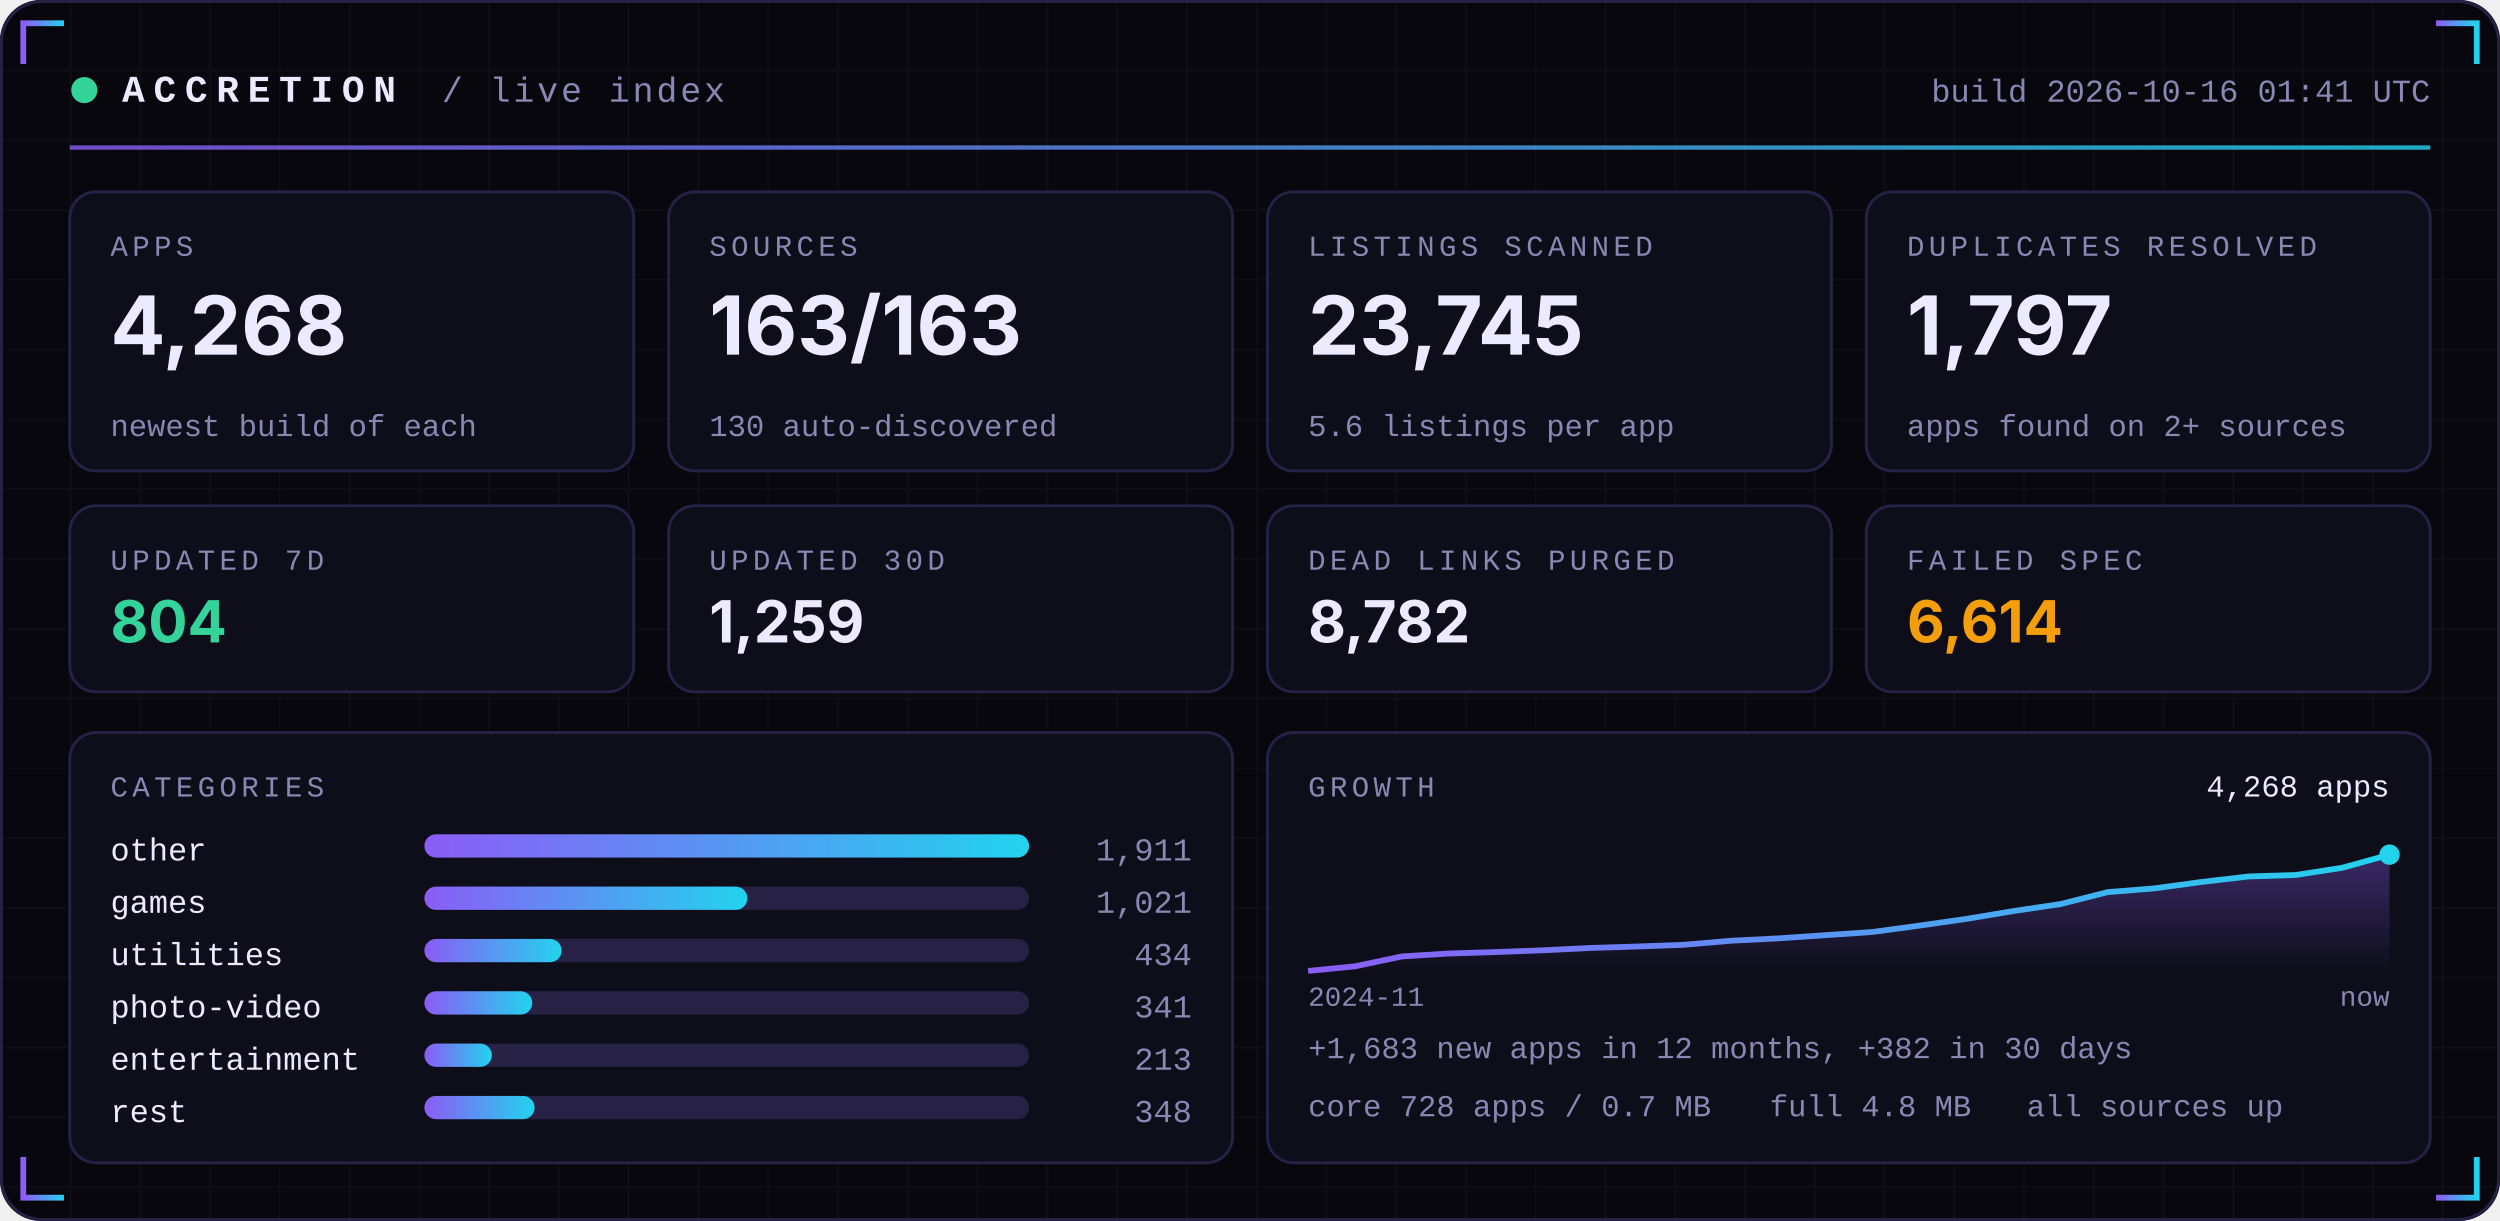
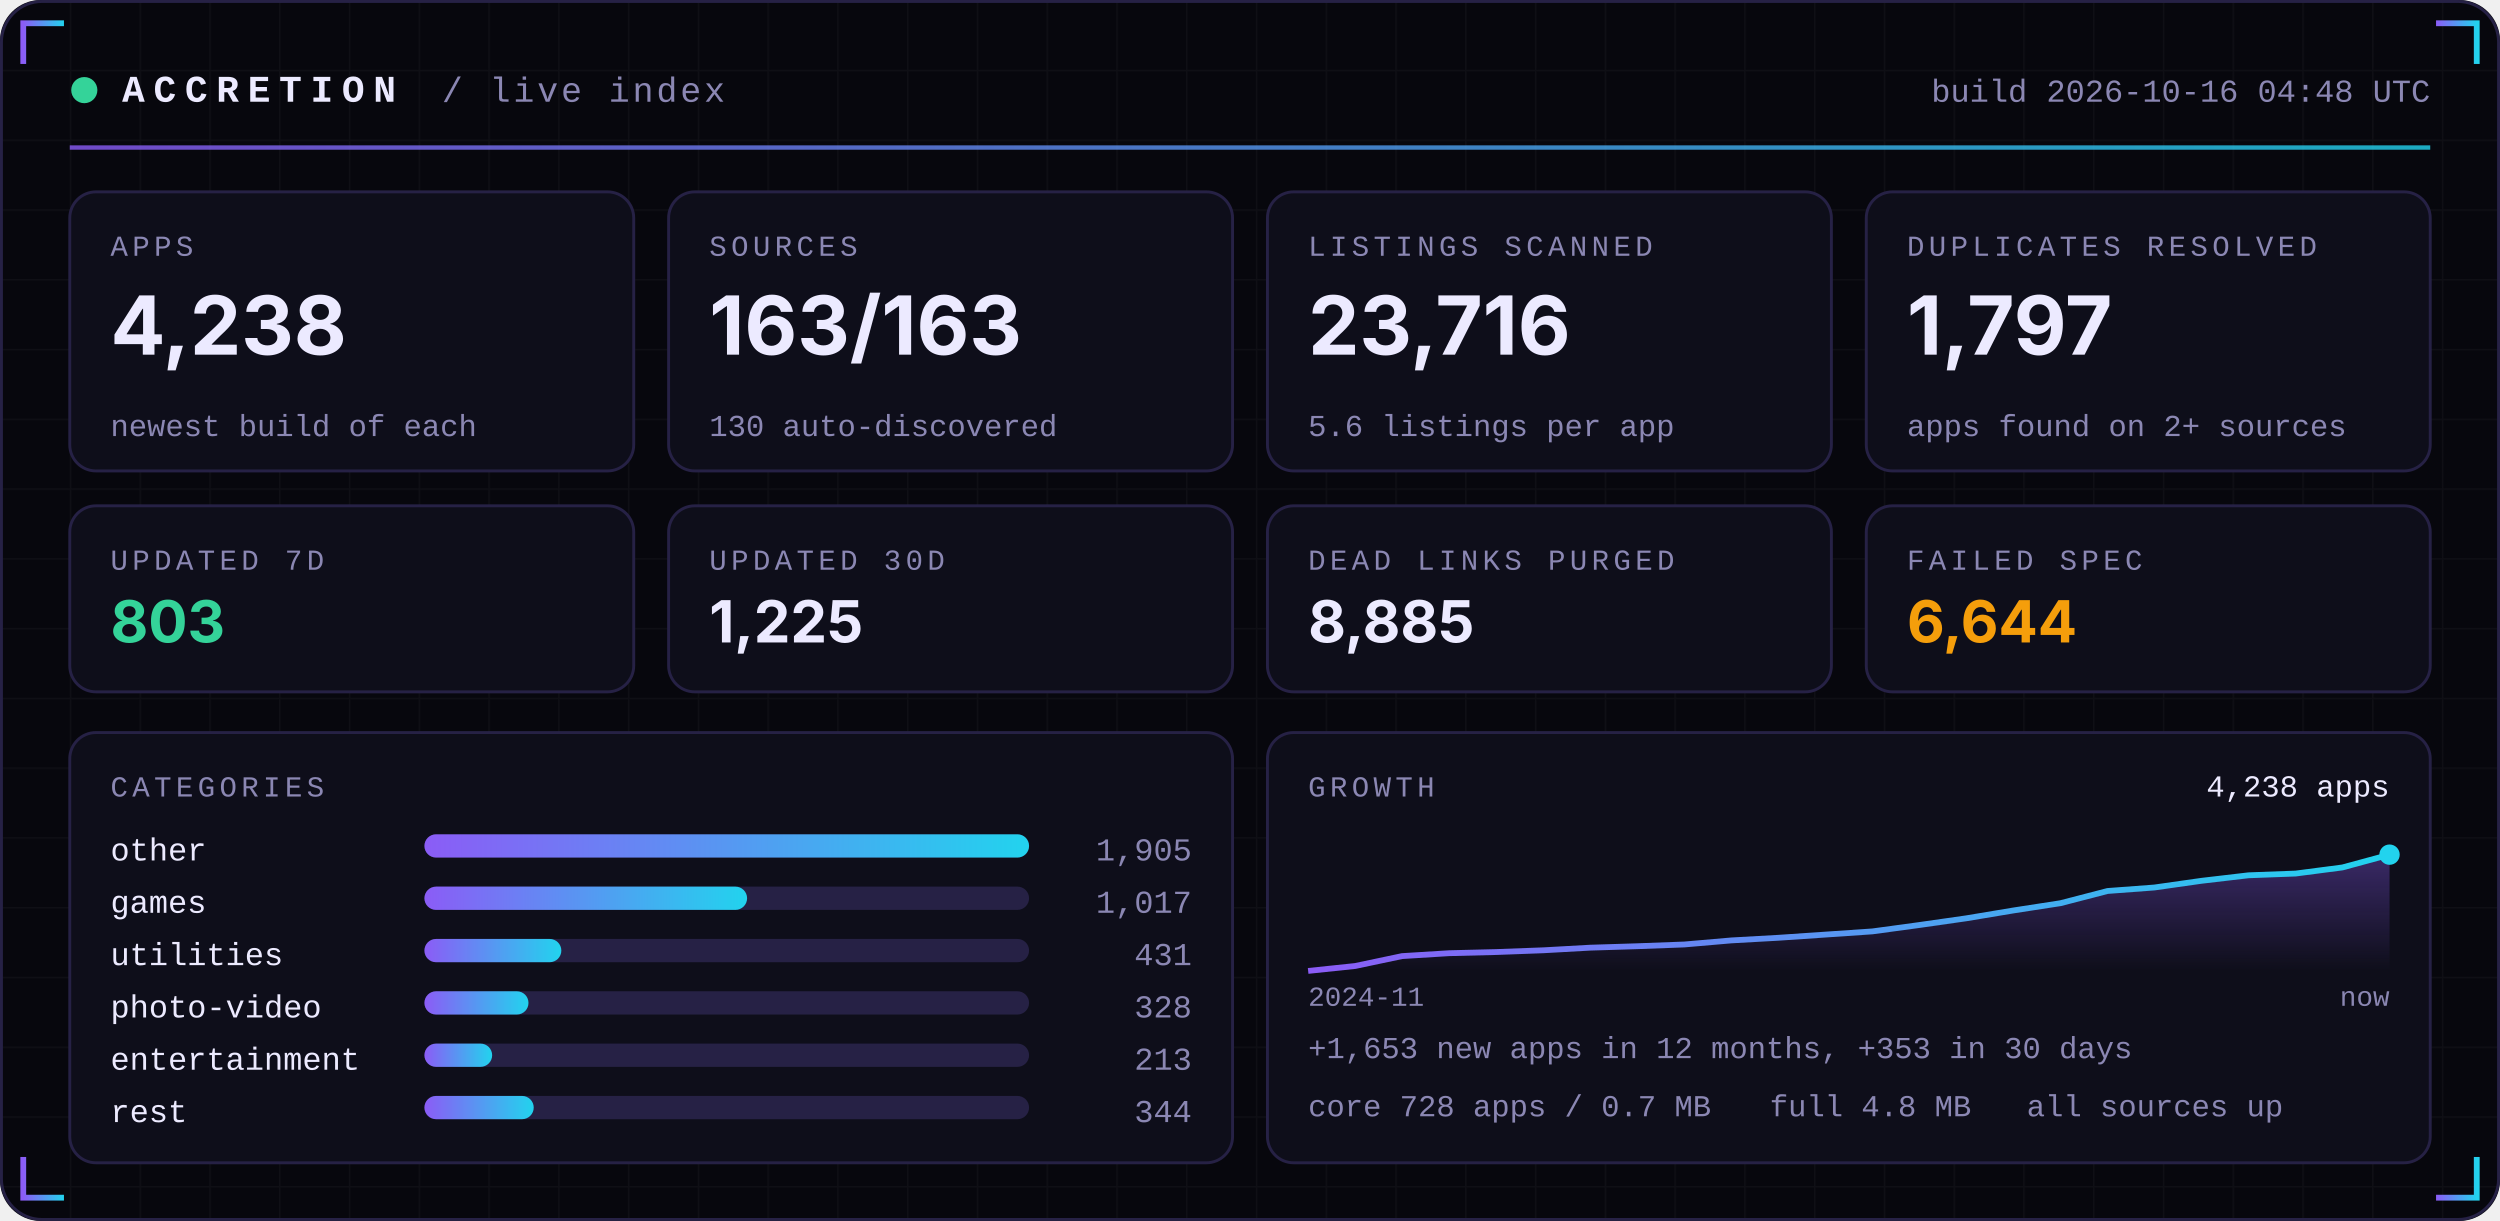
<svg xmlns="http://www.w3.org/2000/svg" width="860" height="420" viewBox="0 0 860 420" role="img">
  <defs>
    <linearGradient id="acc" x1="0" x2="1">
      <stop offset="0" stop-color="#8B5CF6" />
      <stop offset="1" stop-color="#22D3EE" />
    </linearGradient>
    <linearGradient id="area" x1="0" x2="0" y1="0" y2="1">
      <stop offset="0" stop-color="#8B5CF6" stop-opacity="0.35" />
      <stop offset="1" stop-color="#8B5CF6" stop-opacity="0" />
    </linearGradient>
    <pattern id="grid" width="24" height="24" patternUnits="userSpaceOnUse">
      <path d="M24 0H0V24" fill="none" stroke="#FFFFFF" stroke-opacity="0.035" />
    </pattern>
  </defs>
  <rect width="860" height="420" rx="14" fill="#07070D" />
  <rect width="860" height="420" rx="14" fill="url(#grid)" />
  <rect x="0.5" y="0.5" width="859" height="419" rx="14" fill="none" stroke="#262145" />
  <path d="M8 22 V8 H22" stroke="url(#acc)" stroke-width="2" fill="none" />
  <path d="M852 22 V8 H838" stroke="url(#acc)" stroke-width="2" fill="none" />
  <path d="M8 398 V412 H22" stroke="url(#acc)" stroke-width="2" fill="none" />
  <path d="M852 398 V412 H838" stroke="url(#acc)" stroke-width="2" fill="none" />
  <circle cx="29" cy="31" r="4.5" fill="#34D399">
    <animate attributeName="opacity" values="1;0.25;1" dur="2.4s" repeatCount="indefinite" />
  </circle>
  <text x="42" y="35" font-family="ui-monospace,SFMono-Regular,Menlo,Consolas,'Liberation Mono',monospace" font-size="13" font-weight="700" fill="#ECEAFF" text-anchor="start" letter-spacing="3">ACCRETION</text>
  <text x="152" y="35" font-family="ui-monospace,SFMono-Regular,Menlo,Consolas,'Liberation Mono',monospace" font-size="12" font-weight="400" fill="#8B87B3" text-anchor="start" letter-spacing="1">/ live index</text>
-   <text x="836" y="35" font-family="ui-monospace,SFMono-Regular,Menlo,Consolas,'Liberation Mono',monospace" font-size="11" font-weight="400" fill="#8B87B3" text-anchor="end" letter-spacing="0">build 2026-10-16 01:41 UTC</text>
+   <text x="836" y="35" font-family="ui-monospace,SFMono-Regular,Menlo,Consolas,'Liberation Mono',monospace" font-size="11" font-weight="400" fill="#8B87B3" text-anchor="end" letter-spacing="0">build 2026-10-16 04:48 UTC</text>
  <rect x="24" y="50" width="812" height="1.5" fill="url(#acc)" opacity="0.8" />
  <rect x="24.0" y="66" width="194.0" height="96" rx="9" fill="#0E0E1A" stroke="#262145" />
  <text x="38.0" y="88" font-family="ui-monospace,SFMono-Regular,Menlo,Consolas,'Liberation Mono',monospace" font-size="10" font-weight="400" fill="#8B87B3" text-anchor="start" letter-spacing="1.5">APPS</text>
-   <text x="38.0" y="122" font-family="-apple-system,BlinkMacSystemFont,'Segoe UI',Inter,Helvetica,Arial,sans-serif" font-size="28" font-weight="700" fill="#ECEAFF" text-anchor="start" letter-spacing="0">4,268</text>
+   <text x="38.0" y="122" font-family="-apple-system,BlinkMacSystemFont,'Segoe UI',Inter,Helvetica,Arial,sans-serif" font-size="28" font-weight="700" fill="#ECEAFF" text-anchor="start" letter-spacing="0">4,238</text>
  <text x="38.0" y="150" font-family="ui-monospace,SFMono-Regular,Menlo,Consolas,'Liberation Mono',monospace" font-size="10.5" font-weight="400" fill="#8B87B3" text-anchor="start" letter-spacing="0">newest build of each</text>
  <rect x="230.0" y="66" width="194.0" height="96" rx="9" fill="#0E0E1A" stroke="#262145" />
  <text x="244.0" y="88" font-family="ui-monospace,SFMono-Regular,Menlo,Consolas,'Liberation Mono',monospace" font-size="10" font-weight="400" fill="#8B87B3" text-anchor="start" letter-spacing="1.5">SOURCES</text>
  <text x="244.0" y="122" font-family="-apple-system,BlinkMacSystemFont,'Segoe UI',Inter,Helvetica,Arial,sans-serif" font-size="28" font-weight="700" fill="#ECEAFF" text-anchor="start" letter-spacing="0">163/163</text>
  <text x="244.0" y="150" font-family="ui-monospace,SFMono-Regular,Menlo,Consolas,'Liberation Mono',monospace" font-size="10.5" font-weight="400" fill="#8B87B3" text-anchor="start" letter-spacing="0">130 auto-discovered</text>
  <rect x="436.0" y="66" width="194.0" height="96" rx="9" fill="#0E0E1A" stroke="#262145" />
  <text x="450.0" y="88" font-family="ui-monospace,SFMono-Regular,Menlo,Consolas,'Liberation Mono',monospace" font-size="10" font-weight="400" fill="#8B87B3" text-anchor="start" letter-spacing="1.5">LISTINGS SCANNED</text>
-   <text x="450.0" y="122" font-family="-apple-system,BlinkMacSystemFont,'Segoe UI',Inter,Helvetica,Arial,sans-serif" font-size="28" font-weight="700" fill="#ECEAFF" text-anchor="start" letter-spacing="0">23,745</text>
+   <text x="450.0" y="122" font-family="-apple-system,BlinkMacSystemFont,'Segoe UI',Inter,Helvetica,Arial,sans-serif" font-size="28" font-weight="700" fill="#ECEAFF" text-anchor="start" letter-spacing="0">23,716</text>
  <text x="450.0" y="150" font-family="ui-monospace,SFMono-Regular,Menlo,Consolas,'Liberation Mono',monospace" font-size="10.5" font-weight="400" fill="#8B87B3" text-anchor="start" letter-spacing="0">5.6 listings per app</text>
  <rect x="642.0" y="66" width="194.0" height="96" rx="9" fill="#0E0E1A" stroke="#262145" />
  <text x="656.0" y="88" font-family="ui-monospace,SFMono-Regular,Menlo,Consolas,'Liberation Mono',monospace" font-size="10" font-weight="400" fill="#8B87B3" text-anchor="start" letter-spacing="1.5">DUPLICATES RESOLVED</text>
  <text x="656.0" y="122" font-family="-apple-system,BlinkMacSystemFont,'Segoe UI',Inter,Helvetica,Arial,sans-serif" font-size="28" font-weight="700" fill="#ECEAFF" text-anchor="start" letter-spacing="0">1,797</text>
  <text x="656.0" y="150" font-family="ui-monospace,SFMono-Regular,Menlo,Consolas,'Liberation Mono',monospace" font-size="10.5" font-weight="400" fill="#8B87B3" text-anchor="start" letter-spacing="0">apps found on 2+ sources</text>
  <rect x="24.0" y="174" width="194.0" height="64" rx="9" fill="#0E0E1A" stroke="#262145" />
  <text x="38.0" y="196" font-family="ui-monospace,SFMono-Regular,Menlo,Consolas,'Liberation Mono',monospace" font-size="10" font-weight="400" fill="#8B87B3" text-anchor="start" letter-spacing="1.5">UPDATED 7D</text>
-   <text x="38.0" y="221" font-family="-apple-system,BlinkMacSystemFont,'Segoe UI',Inter,Helvetica,Arial,sans-serif" font-size="20" font-weight="700" fill="#34D399" text-anchor="start" letter-spacing="0">804</text>
+   <text x="38.0" y="221" font-family="-apple-system,BlinkMacSystemFont,'Segoe UI',Inter,Helvetica,Arial,sans-serif" font-size="20" font-weight="700" fill="#34D399" text-anchor="start" letter-spacing="0">803</text>
  <rect x="230.0" y="174" width="194.0" height="64" rx="9" fill="#0E0E1A" stroke="#262145" />
  <text x="244.0" y="196" font-family="ui-monospace,SFMono-Regular,Menlo,Consolas,'Liberation Mono',monospace" font-size="10" font-weight="400" fill="#8B87B3" text-anchor="start" letter-spacing="1.5">UPDATED 30D</text>
-   <text x="244.0" y="221" font-family="-apple-system,BlinkMacSystemFont,'Segoe UI',Inter,Helvetica,Arial,sans-serif" font-size="20" font-weight="700" fill="#ECEAFF" text-anchor="start" letter-spacing="0">1,259</text>
+   <text x="244.0" y="221" font-family="-apple-system,BlinkMacSystemFont,'Segoe UI',Inter,Helvetica,Arial,sans-serif" font-size="20" font-weight="700" fill="#ECEAFF" text-anchor="start" letter-spacing="0">1,225</text>
  <rect x="436.0" y="174" width="194.0" height="64" rx="9" fill="#0E0E1A" stroke="#262145" />
  <text x="450.0" y="196" font-family="ui-monospace,SFMono-Regular,Menlo,Consolas,'Liberation Mono',monospace" font-size="10" font-weight="400" fill="#8B87B3" text-anchor="start" letter-spacing="1.5">DEAD LINKS PURGED</text>
-   <text x="450.0" y="221" font-family="-apple-system,BlinkMacSystemFont,'Segoe UI',Inter,Helvetica,Arial,sans-serif" font-size="20" font-weight="700" fill="#ECEAFF" text-anchor="start" letter-spacing="0">8,782</text>
+   <text x="450.0" y="221" font-family="-apple-system,BlinkMacSystemFont,'Segoe UI',Inter,Helvetica,Arial,sans-serif" font-size="20" font-weight="700" fill="#ECEAFF" text-anchor="start" letter-spacing="0">8,885</text>
  <rect x="642.0" y="174" width="194.0" height="64" rx="9" fill="#0E0E1A" stroke="#262145" />
  <text x="656.0" y="196" font-family="ui-monospace,SFMono-Regular,Menlo,Consolas,'Liberation Mono',monospace" font-size="10" font-weight="400" fill="#8B87B3" text-anchor="start" letter-spacing="1.5">FAILED SPEC</text>
-   <text x="656.0" y="221" font-family="-apple-system,BlinkMacSystemFont,'Segoe UI',Inter,Helvetica,Arial,sans-serif" font-size="20" font-weight="700" fill="#F59E0B" text-anchor="start" letter-spacing="0">6,614</text>
+   <text x="656.0" y="221" font-family="-apple-system,BlinkMacSystemFont,'Segoe UI',Inter,Helvetica,Arial,sans-serif" font-size="20" font-weight="700" fill="#F59E0B" text-anchor="start" letter-spacing="0">6,644</text>
  <rect x="24" y="252" width="400.0" height="148" rx="9" fill="#0E0E1A" stroke="#262145" />
  <rect x="436.0" y="252" width="400.0" height="148" rx="9" fill="#0E0E1A" stroke="#262145" />
  <text x="38" y="274" font-family="ui-monospace,SFMono-Regular,Menlo,Consolas,'Liberation Mono',monospace" font-size="10" font-weight="400" fill="#8B87B3" text-anchor="start" letter-spacing="1.5">CATEGORIES</text>
  <text x="38" y="296" font-family="ui-monospace,SFMono-Regular,Menlo,Consolas,'Liberation Mono',monospace" font-size="11" font-weight="400" fill="#ECEAFF" text-anchor="start" letter-spacing="0">other</text>
  <rect x="146" y="287" width="208.0" height="8" rx="4" fill="#262145" />
  <rect x="146" y="287" width="208.0" height="8" rx="4" fill="url(#acc)" />
-   <text x="410.0" y="296" font-family="ui-monospace,SFMono-Regular,Menlo,Consolas,'Liberation Mono',monospace" font-size="11" font-weight="400" fill="#8B87B3" text-anchor="end" letter-spacing="0">1,911</text>
+   <text x="410.0" y="296" font-family="ui-monospace,SFMono-Regular,Menlo,Consolas,'Liberation Mono',monospace" font-size="11" font-weight="400" fill="#8B87B3" text-anchor="end" letter-spacing="0">1,905</text>
  <text x="38" y="314" font-family="ui-monospace,SFMono-Regular,Menlo,Consolas,'Liberation Mono',monospace" font-size="11" font-weight="400" fill="#ECEAFF" text-anchor="start" letter-spacing="0">games</text>
  <rect x="146" y="305" width="208.0" height="8" rx="4" fill="#262145" />
-   <rect x="146" y="305" width="111.1" height="8" rx="4" fill="url(#acc)" />
-   <text x="410.0" y="314" font-family="ui-monospace,SFMono-Regular,Menlo,Consolas,'Liberation Mono',monospace" font-size="11" font-weight="400" fill="#8B87B3" text-anchor="end" letter-spacing="0">1,021</text>
+   <rect x="146" y="305" width="111.0" height="8" rx="4" fill="url(#acc)" />
+   <text x="410.0" y="314" font-family="ui-monospace,SFMono-Regular,Menlo,Consolas,'Liberation Mono',monospace" font-size="11" font-weight="400" fill="#8B87B3" text-anchor="end" letter-spacing="0">1,017</text>
  <text x="38" y="332" font-family="ui-monospace,SFMono-Regular,Menlo,Consolas,'Liberation Mono',monospace" font-size="11" font-weight="400" fill="#ECEAFF" text-anchor="start" letter-spacing="0">utilities</text>
  <rect x="146" y="323" width="208.0" height="8" rx="4" fill="#262145" />
-   <rect x="146" y="323" width="47.2" height="8" rx="4" fill="url(#acc)" />
-   <text x="410.0" y="332" font-family="ui-monospace,SFMono-Regular,Menlo,Consolas,'Liberation Mono',monospace" font-size="11" font-weight="400" fill="#8B87B3" text-anchor="end" letter-spacing="0">434</text>
+   <rect x="146" y="323" width="47.1" height="8" rx="4" fill="url(#acc)" />
+   <text x="410.0" y="332" font-family="ui-monospace,SFMono-Regular,Menlo,Consolas,'Liberation Mono',monospace" font-size="11" font-weight="400" fill="#8B87B3" text-anchor="end" letter-spacing="0">431</text>
  <text x="38" y="350" font-family="ui-monospace,SFMono-Regular,Menlo,Consolas,'Liberation Mono',monospace" font-size="11" font-weight="400" fill="#ECEAFF" text-anchor="start" letter-spacing="0">photo-video</text>
  <rect x="146" y="341" width="208.0" height="8" rx="4" fill="#262145" />
-   <rect x="146" y="341" width="37.1" height="8" rx="4" fill="url(#acc)" />
-   <text x="410.0" y="350" font-family="ui-monospace,SFMono-Regular,Menlo,Consolas,'Liberation Mono',monospace" font-size="11" font-weight="400" fill="#8B87B3" text-anchor="end" letter-spacing="0">341</text>
+   <rect x="146" y="341" width="35.8" height="8" rx="4" fill="url(#acc)" />
+   <text x="410.0" y="350" font-family="ui-monospace,SFMono-Regular,Menlo,Consolas,'Liberation Mono',monospace" font-size="11" font-weight="400" fill="#8B87B3" text-anchor="end" letter-spacing="0">328</text>
  <text x="38" y="368" font-family="ui-monospace,SFMono-Regular,Menlo,Consolas,'Liberation Mono',monospace" font-size="11" font-weight="400" fill="#ECEAFF" text-anchor="start" letter-spacing="0">entertainment</text>
  <rect x="146" y="359" width="208.0" height="8" rx="4" fill="#262145" />
-   <rect x="146" y="359" width="23.2" height="8" rx="4" fill="url(#acc)" />
+   <rect x="146" y="359" width="23.3" height="8" rx="4" fill="url(#acc)" />
  <text x="410.0" y="368" font-family="ui-monospace,SFMono-Regular,Menlo,Consolas,'Liberation Mono',monospace" font-size="11" font-weight="400" fill="#8B87B3" text-anchor="end" letter-spacing="0">213</text>
  <text x="38" y="386" font-family="ui-monospace,SFMono-Regular,Menlo,Consolas,'Liberation Mono',monospace" font-size="11" font-weight="400" fill="#ECEAFF" text-anchor="start" letter-spacing="0">rest</text>
  <rect x="146" y="377" width="208.0" height="8" rx="4" fill="#262145" />
-   <rect x="146" y="377" width="37.9" height="8" rx="4" fill="url(#acc)" />
-   <text x="410.0" y="386" font-family="ui-monospace,SFMono-Regular,Menlo,Consolas,'Liberation Mono',monospace" font-size="11" font-weight="400" fill="#8B87B3" text-anchor="end" letter-spacing="0">348</text>
+   <rect x="146" y="377" width="37.6" height="8" rx="4" fill="url(#acc)" />
+   <text x="410.0" y="386" font-family="ui-monospace,SFMono-Regular,Menlo,Consolas,'Liberation Mono',monospace" font-size="11" font-weight="400" fill="#8B87B3" text-anchor="end" letter-spacing="0">344</text>
  <text x="450.0" y="274" font-family="ui-monospace,SFMono-Regular,Menlo,Consolas,'Liberation Mono',monospace" font-size="10" font-weight="400" fill="#8B87B3" text-anchor="start" letter-spacing="1.5">GROWTH</text>
-   <polygon points="450.0,334 450.0,334.0 466.2,332.4 482.3,329.0 498.5,328.0 514.7,327.5 530.9,326.9 547.0,326.1 563.2,325.6 579.4,325.0 595.6,323.6 611.7,322.8 627.9,321.7 644.1,320.6 660.3,318.4 676.4,316.1 692.6,313.4 708.8,311.0 725.0,306.9 741.1,305.6 757.3,303.4 773.5,301.5 789.7,301.0 805.8,298.5 822.0,294.0 822.0,334" fill="url(#area)" />
-   <polyline points="450.0,334.0 466.2,332.4 482.3,329.0 498.5,328.0 514.7,327.5 530.9,326.9 547.0,326.1 563.2,325.6 579.4,325.0 595.6,323.6 611.7,322.8 627.9,321.7 644.1,320.6 660.3,318.4 676.4,316.1 692.6,313.4 708.8,311.0 725.0,306.9 741.1,305.6 757.3,303.4 773.5,301.5 789.7,301.0 805.8,298.5 822.0,294.0" fill="none" stroke="url(#acc)" stroke-width="2" stroke-linejoin="round" />
+   <polygon points="450.0,334 450.0,334.0 466.2,332.3 482.3,328.9 498.5,327.9 514.7,327.5 530.9,326.9 547.0,326.0 563.2,325.5 579.4,324.9 595.6,323.5 611.7,322.6 627.9,321.5 644.1,320.4 660.3,318.2 676.4,315.9 692.6,313.2 708.8,310.7 725.0,306.5 741.1,305.3 757.3,303.0 773.5,301.1 789.7,300.5 805.8,298.4 822.0,294.0 822.0,334" fill="url(#area)" />
+   <polyline points="450.0,334.0 466.2,332.3 482.3,328.9 498.5,327.9 514.7,327.5 530.9,326.9 547.0,326.0 563.2,325.5 579.4,324.9 595.6,323.5 611.7,322.6 627.9,321.5 644.1,320.4 660.3,318.2 676.4,315.9 692.6,313.2 708.8,310.7 725.0,306.5 741.1,305.3 757.3,303.0 773.5,301.1 789.7,300.5 805.8,298.4 822.0,294.0" fill="none" stroke="url(#acc)" stroke-width="2" stroke-linejoin="round" />
  <circle cx="822.0" cy="294.0" r="3.5" fill="#22D3EE" />
-   <text x="822.0" y="274" font-family="ui-monospace,SFMono-Regular,Menlo,Consolas,'Liberation Mono',monospace" font-size="10.5" font-weight="400" fill="#ECEAFF" text-anchor="end" letter-spacing="0">4,268 apps</text>
+   <text x="822.0" y="274" font-family="ui-monospace,SFMono-Regular,Menlo,Consolas,'Liberation Mono',monospace" font-size="10.5" font-weight="400" fill="#ECEAFF" text-anchor="end" letter-spacing="0">4,238 apps</text>
  <text x="450.0" y="346" font-family="ui-monospace,SFMono-Regular,Menlo,Consolas,'Liberation Mono',monospace" font-size="9.5" font-weight="400" fill="#8B87B3" text-anchor="start" letter-spacing="0">2024-11</text>
  <text x="822.0" y="346" font-family="ui-monospace,SFMono-Regular,Menlo,Consolas,'Liberation Mono',monospace" font-size="9.5" font-weight="400" fill="#8B87B3" text-anchor="end" letter-spacing="0">now</text>
-   <text x="450.0" y="364" font-family="ui-monospace,SFMono-Regular,Menlo,Consolas,'Liberation Mono',monospace" font-size="10.5" font-weight="400" fill="#8B87B3" text-anchor="start" letter-spacing="0">+1,683 new apps in 12 months, +382 in 30 days</text>
+   <text x="450.0" y="364" font-family="ui-monospace,SFMono-Regular,Menlo,Consolas,'Liberation Mono',monospace" font-size="10.5" font-weight="400" fill="#8B87B3" text-anchor="start" letter-spacing="0">+1,653 new apps in 12 months, +353 in 30 days</text>
  <text x="450.0" y="384" font-family="ui-monospace,SFMono-Regular,Menlo,Consolas,'Liberation Mono',monospace" font-size="10.5" font-weight="400" fill="#8B87B3" text-anchor="start" letter-spacing="0">core 728 apps / 0.7 MB</text>
  <text x="608.8" y="384" font-family="ui-monospace,SFMono-Regular,Menlo,Consolas,'Liberation Mono',monospace" font-size="10.5" font-weight="400" fill="#8B87B3" text-anchor="start" letter-spacing="0">full 4.8 MB</text>
  <text x="697.2" y="384" font-family="ui-monospace,SFMono-Regular,Menlo,Consolas,'Liberation Mono',monospace" font-size="10.5" font-weight="400" fill="#8B87B3" text-anchor="start" letter-spacing="0">all sources up</text>
</svg>
